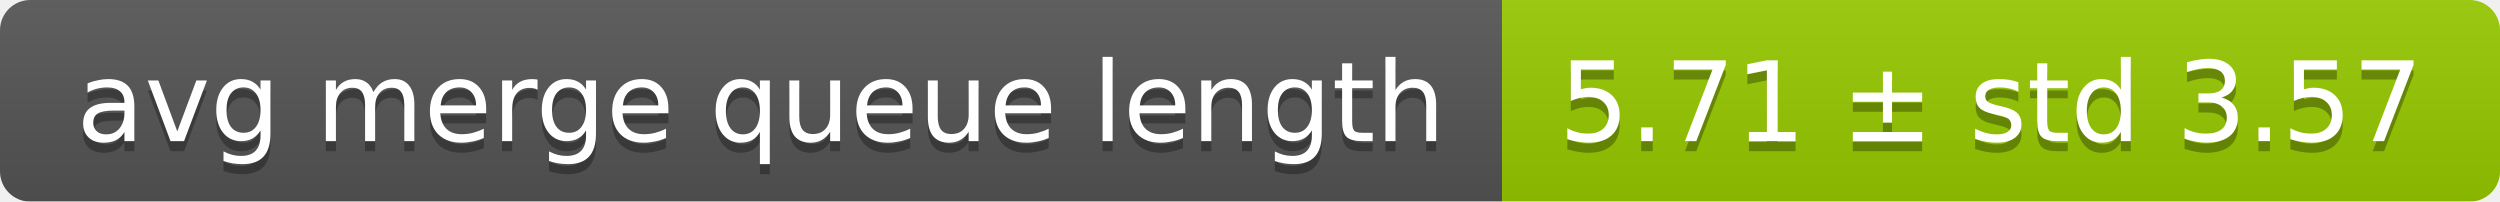
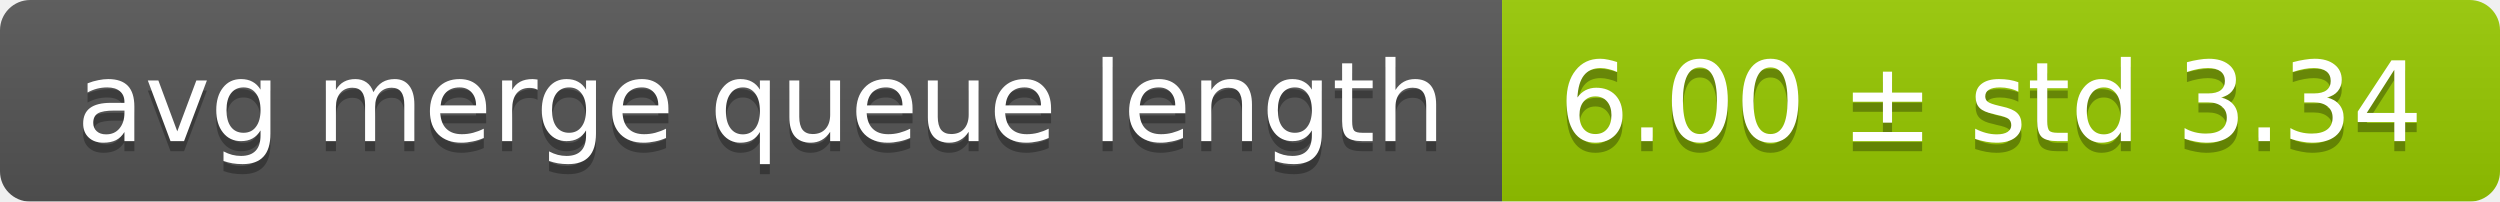
<svg xmlns="http://www.w3.org/2000/svg" width="248" height="20">
  <linearGradient id="smooth" x2="0" y2="100%">
    <stop offset="0" stop-color="#bbb" stop-opacity=".1" />
    <stop offset="1" stop-opacity=".1" />
  </linearGradient>
  <mask id="round">
    <rect width="248" height="20" rx="3" fill="#fff" />
  </mask>
  <g mask="url(#round)">
    <rect width="149" height="20" fill="#555" />
    <rect x="149" width="99" height="20" fill="#97ca00" />
    <rect width="248" height="20" fill="url(#smooth)" />
  </g>
  <g fill="#fff" text-anchor="middle" font-family="DejaVu Sans,Verdana,Geneva,sans-serif" font-size="11">
    <text x="75.5" y="15" fill="#010101" fill-opacity=".3">avg merge queue length</text>
    <text x="75.5" y="14">avg merge queue length</text>
-     <text x="197.5" y="15" fill="#010101" fill-opacity=".3">5.71 ± std 3.57</text>
-     <text x="197.5" y="14">5.71 ± std 3.57</text>
+     <text x="197.5" y="15" fill="#010101" fill-opacity=".3">6.00 ± std 3.34</text>
+     <text x="197.5" y="14">6.00 ± std 3.34</text>
  </g>
</svg>
